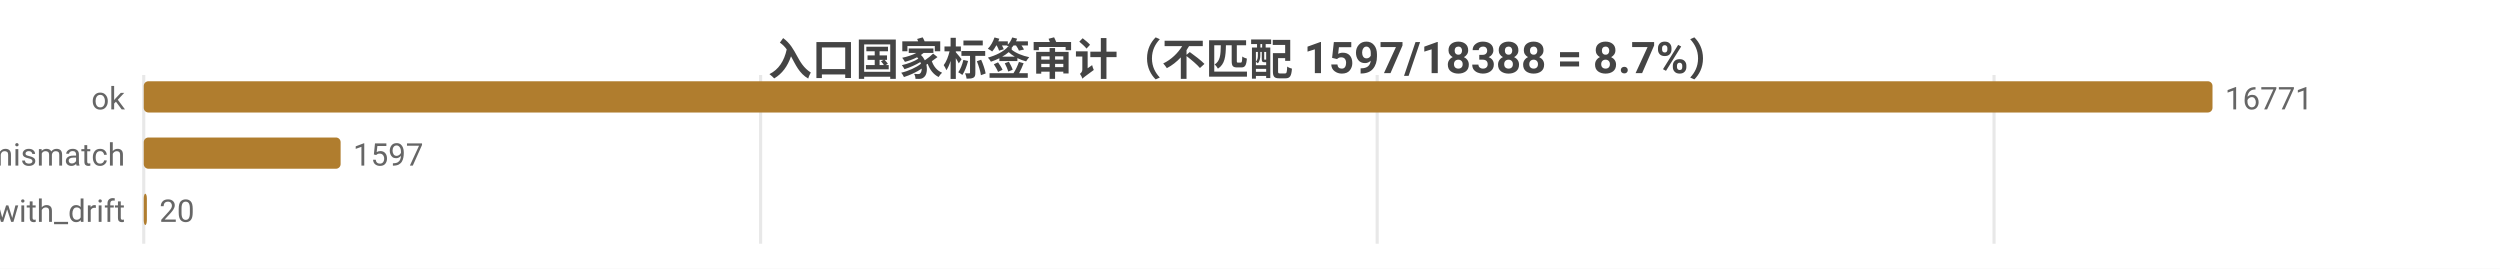
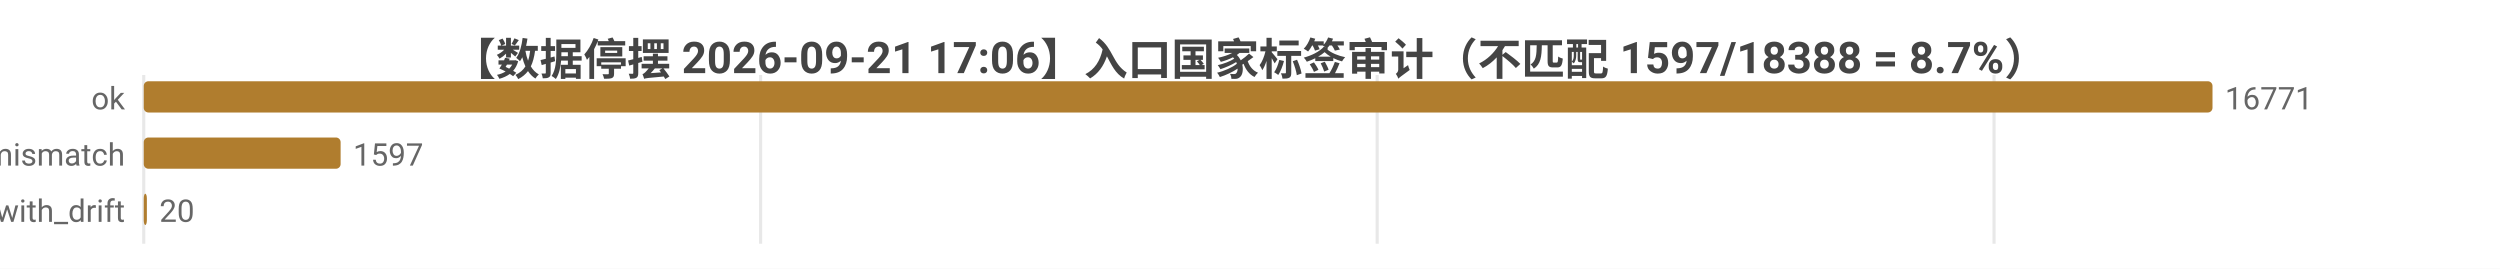
<svg xmlns="http://www.w3.org/2000/svg" width="800" height="86" viewBox="0 0 800 86">
  <rect width="800" height="86" fill="#ffffff" />
  <style>text{font-family:system-ui,-apple-system,'Segoe UI',Roboto,'PingFang SC','Microsoft YaHei','Noto Sans CJK SC',sans-serif}.g{stroke:#e8e8e8;stroke-width:1}.a{stroke:#999;stroke-width:1}.t{font-size:10px;fill:#666}.m{font-size:10px;text-anchor:middle;fill:#666}.e{font-size:10px;text-anchor:end;fill:#666}.l{font-size:11px;fill:#333}.tt{font-size:14px;font-weight:600;text-anchor:middle;fill:#444}.em{font-size:13px;text-anchor:middle;fill:#999}</style>
-   <text class="tt" x="400.0" y="24">入口国家标签审计（不匹配 1597/18388 = 8.7%）</text>
+   <text class="tt" x="400.0" y="24">【数据停摆 2026-09-21 17:06】入口国家标签审计（不匹配 1597/18388 = 8.7%）</text>
  <line class="g" x1="46" y1="24" x2="46" y2="78" />
  <line class="g" x1="243.4" y1="24" x2="243.4" y2="78" />
  <line class="g" x1="440.7" y1="24" x2="440.7" y2="78" />
  <line class="g" x1="638.1" y1="24" x2="638.1" y2="78" />
  <text class="e" x="40" y="35">ok</text>
  <rect x="46" y="26" width="662" height="10" fill="#b07d2e" rx="1.5" />
  <text class="t" x="712" y="35">16771</text>
  <text class="e" x="40" y="53">tag_mismatch</text>
  <rect x="46" y="44" width="63.0" height="10" fill="#b07d2e" rx="1.5" />
  <text class="t" x="113.0" y="53">1597</text>
  <text class="e" x="40" y="71">ok_with_drift</text>
  <rect x="46" y="62" width="1" height="10" fill="#b07d2e" rx="1.5" />
  <text class="t" x="51" y="71">20</text>
</svg>
